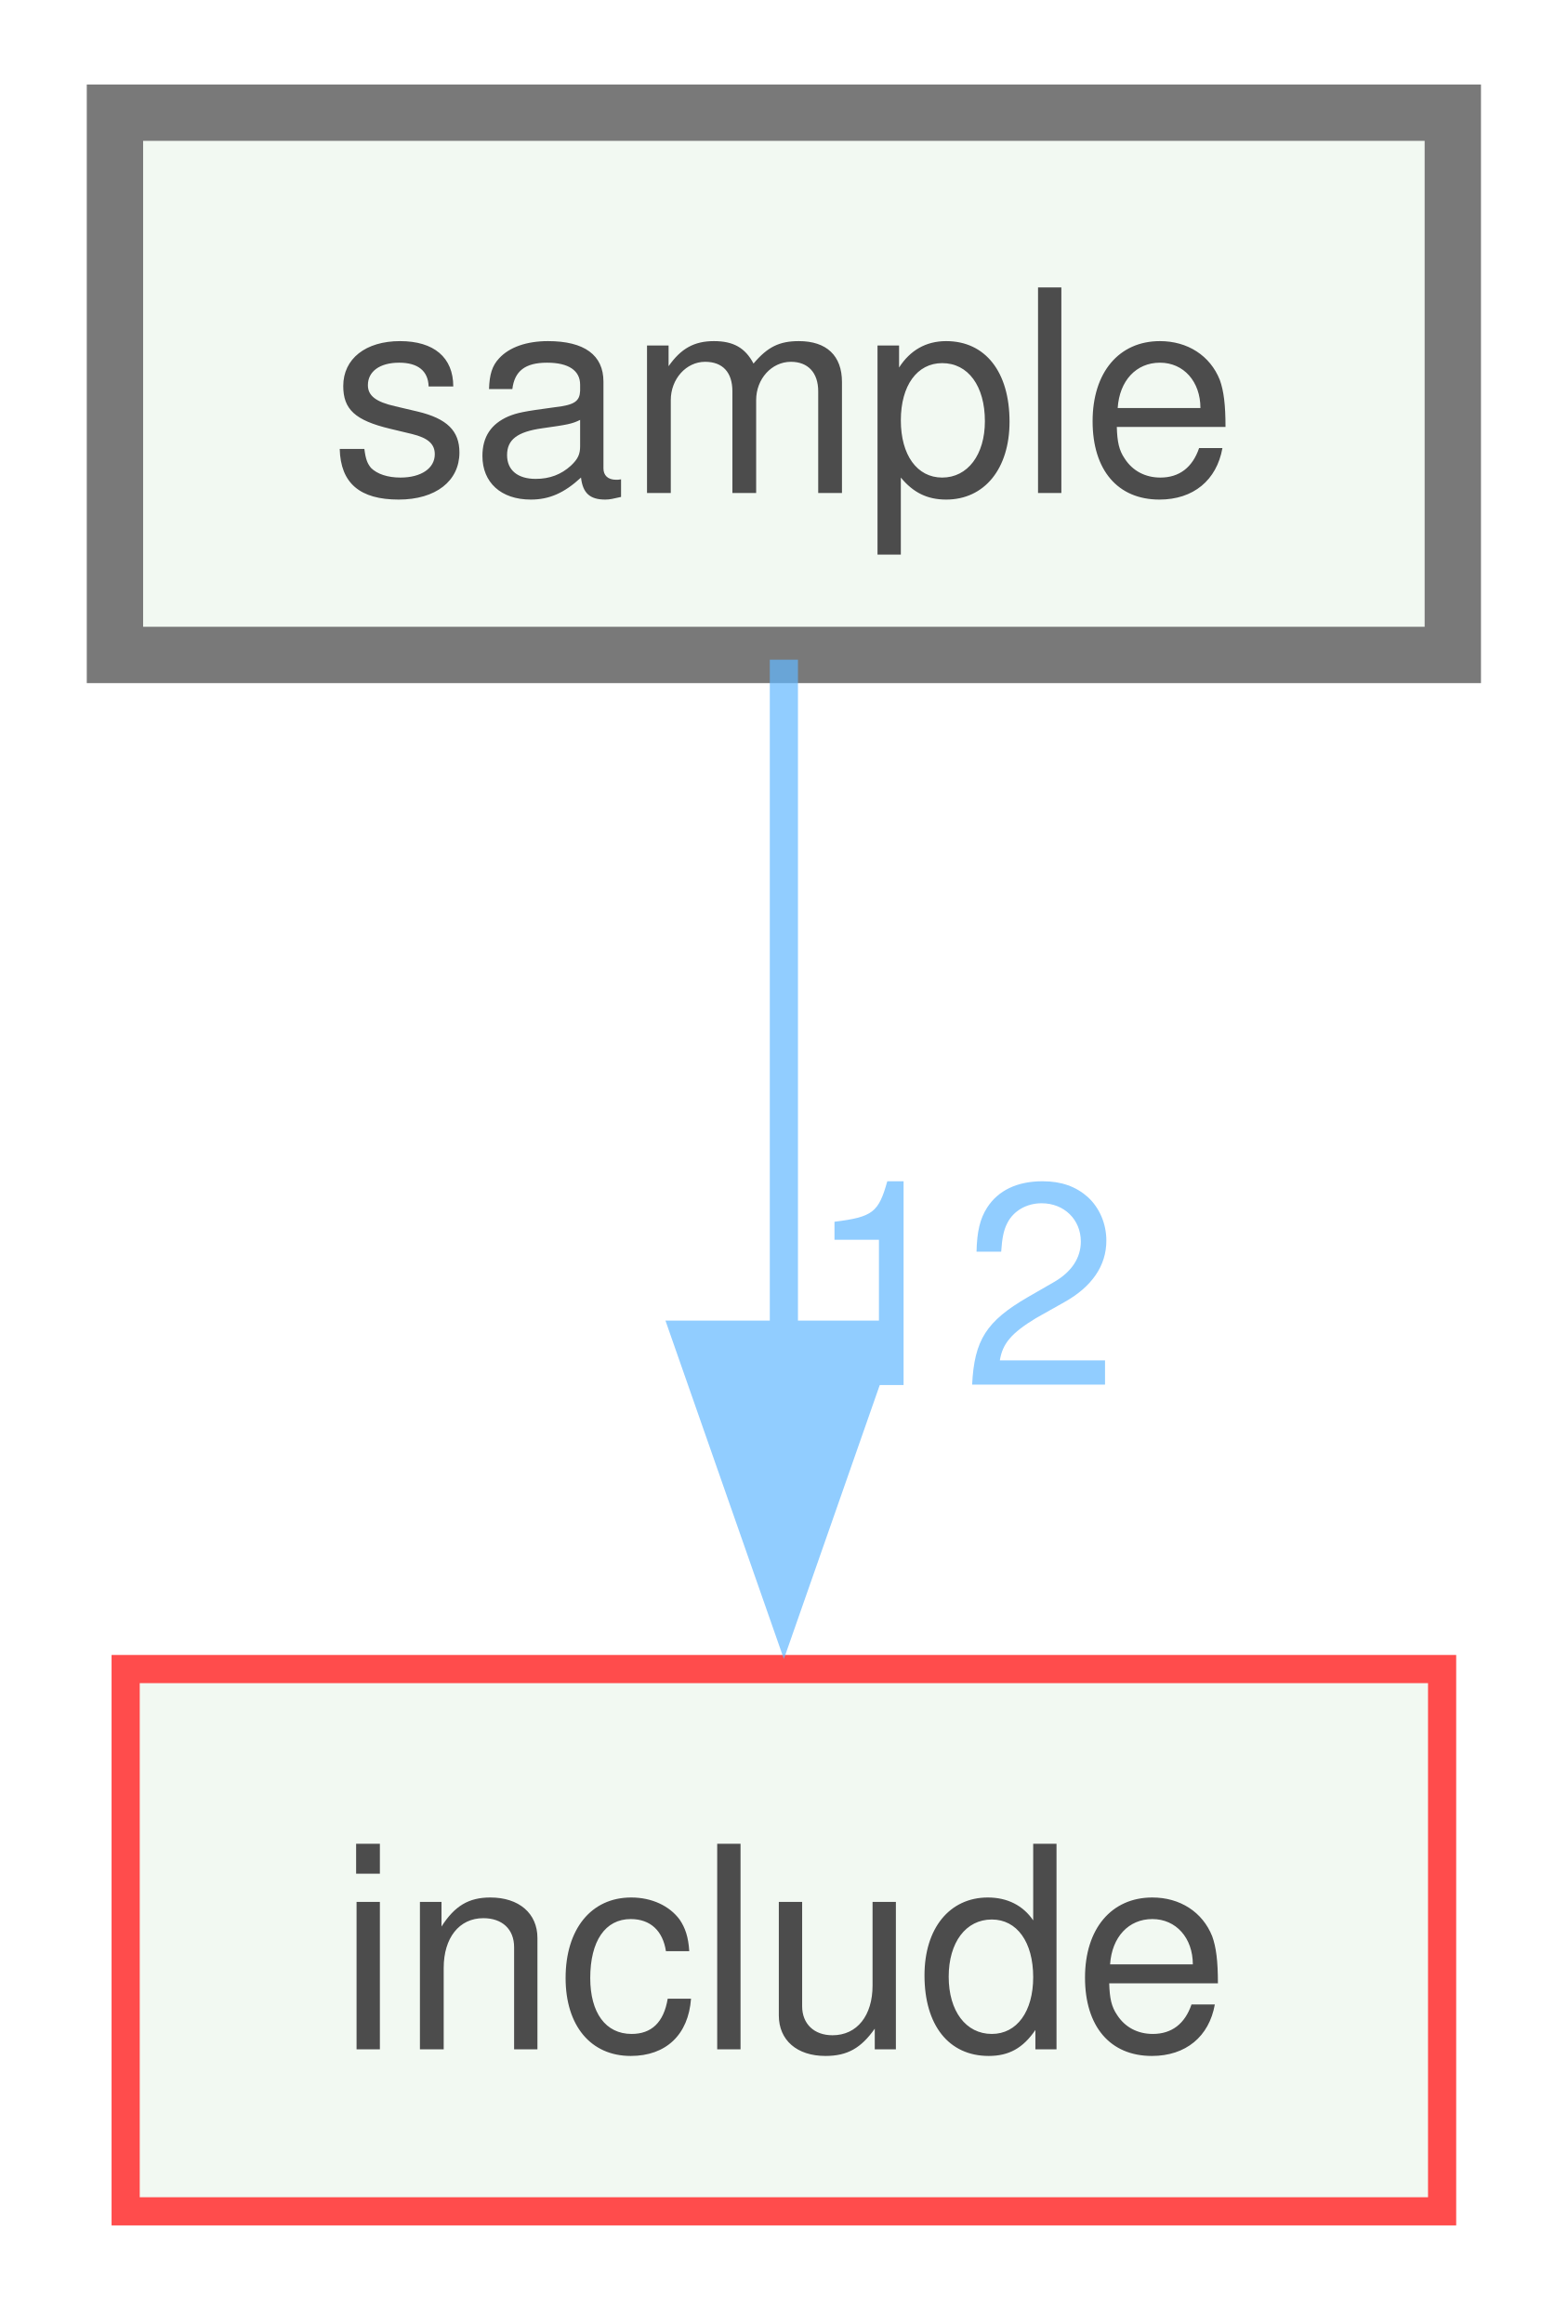
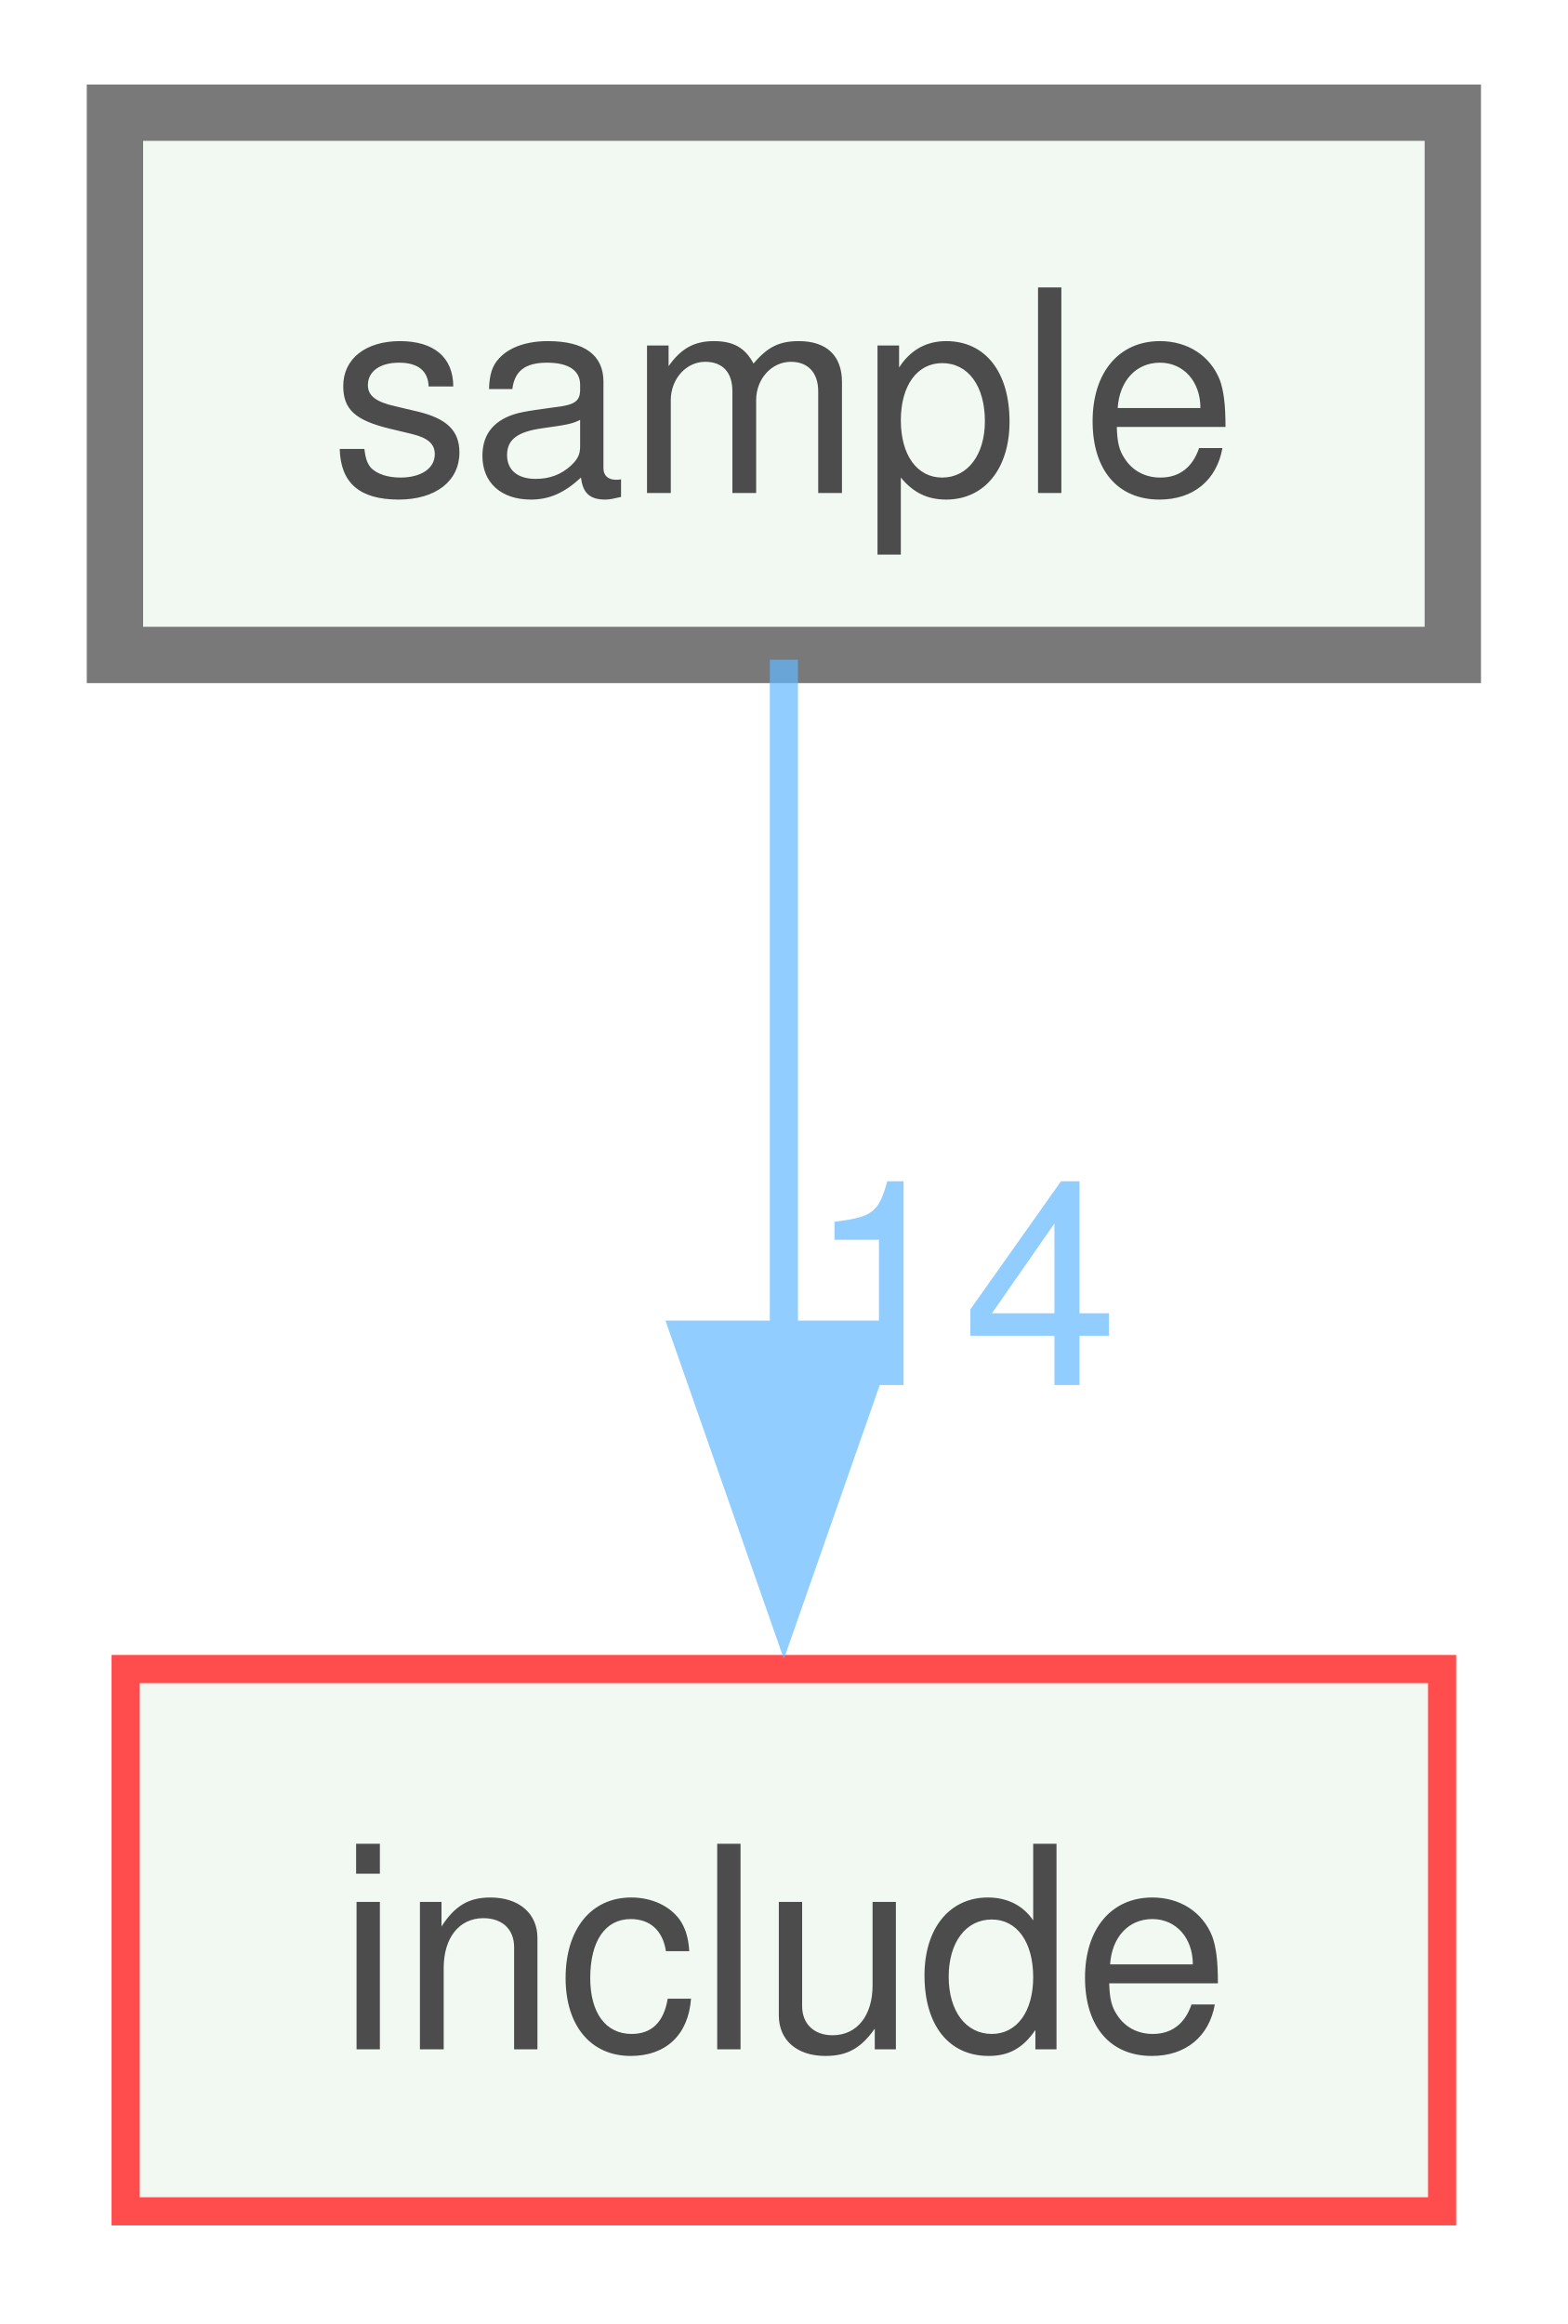
<svg xmlns="http://www.w3.org/2000/svg" xmlns:xlink="http://www.w3.org/1999/xlink" width="56pt" height="83pt" viewBox="0.00 0.00 55.50 82.50">
  <svg id="main" version="1.1" xml:space="preserve">
    <style type="text/css">
.node, .edge {opacity: 0.7;}
.node.selected, .edge.selected {opacity: 1;}
.edge:hover path { stroke: red; }
.edge:hover polygon { stroke: red; fill: red; }
</style>
    <svg id="graph" class="graph">
      <g id="graph0" class="graph" transform="scale(1 1) rotate(0) translate(4 78.5)">
        <g id="node1" class="node">
          <g id="a_node1">
            <a xlink:href="dir_c29eeb5af533606caea8a09e66794740.xhtml" target="_top" xlink:title="sample">
              <polygon fill="#edf6ed" stroke="#404040" stroke-width="2" points="47.5,-74.5 0,-74.5 0,-55.25 47.5,-55.25 47.5,-74.5" />
              <text text-anchor="middle" x="23.75" y="-61" font-family="Helvetica,sans-Serif" font-size="10.00">sample</text>
            </a>
          </g>
        </g>
        <g id="node2" class="node">
          <g id="a_node2">
            <a xlink:href="dir_d44c64559bbebec7f509842c48db8b23.xhtml" target="_top" xlink:title="include">
              <polygon fill="#edf6ed" stroke="red" points="47.12,-19.25 0.38,-19.25 0.38,0 47.12,0 47.12,-19.25" />
              <text text-anchor="middle" x="23.75" y="-5.75" font-family="Helvetica,sans-Serif" font-size="10.00">include</text>
            </a>
          </g>
        </g>
        <g id="edge1" class="edge">
          <g id="a_edge1">
            <a xlink:href="dir_000006_000003.xhtml" target="_top">
              <path fill="none" stroke="#63b8ff" d="M23.75,-55.08C23.75,-48.57 23.75,-39.42 23.75,-31.12" />
              <polygon fill="#63b8ff" stroke="#63b8ff" points="27.25,-31.12 23.75,-21.12 20.25,-31.12 27.25,-31.12" />
            </a>
          </g>
          <g id="a_edge1-headlabel">
-             <a xlink:href="dir_000006_000003.xhtml" target="_top" xlink:title="12">
-               <text text-anchor="middle" x="30.09" y="-29.33" font-family="Helvetica,sans-Serif" font-size="10.00" fill="#63b8ff">12</text>
+             <a xlink:href="dir_000006_000003.xhtml" target="_top" xlink:title="14">
+               <text text-anchor="middle" x="30.09" y="-29.33" font-family="Helvetica,sans-Serif" font-size="10.00" fill="#63b8ff">14</text>
            </a>
          </g>
        </g>
      </g>
    </svg>
  </svg>
  <style type="text/css">

[data-mouse-over-selected='false'] { opacity: 0.7; }
[data-mouse-over-selected='true']  { opacity: 1.0; }

</style>
</svg>
